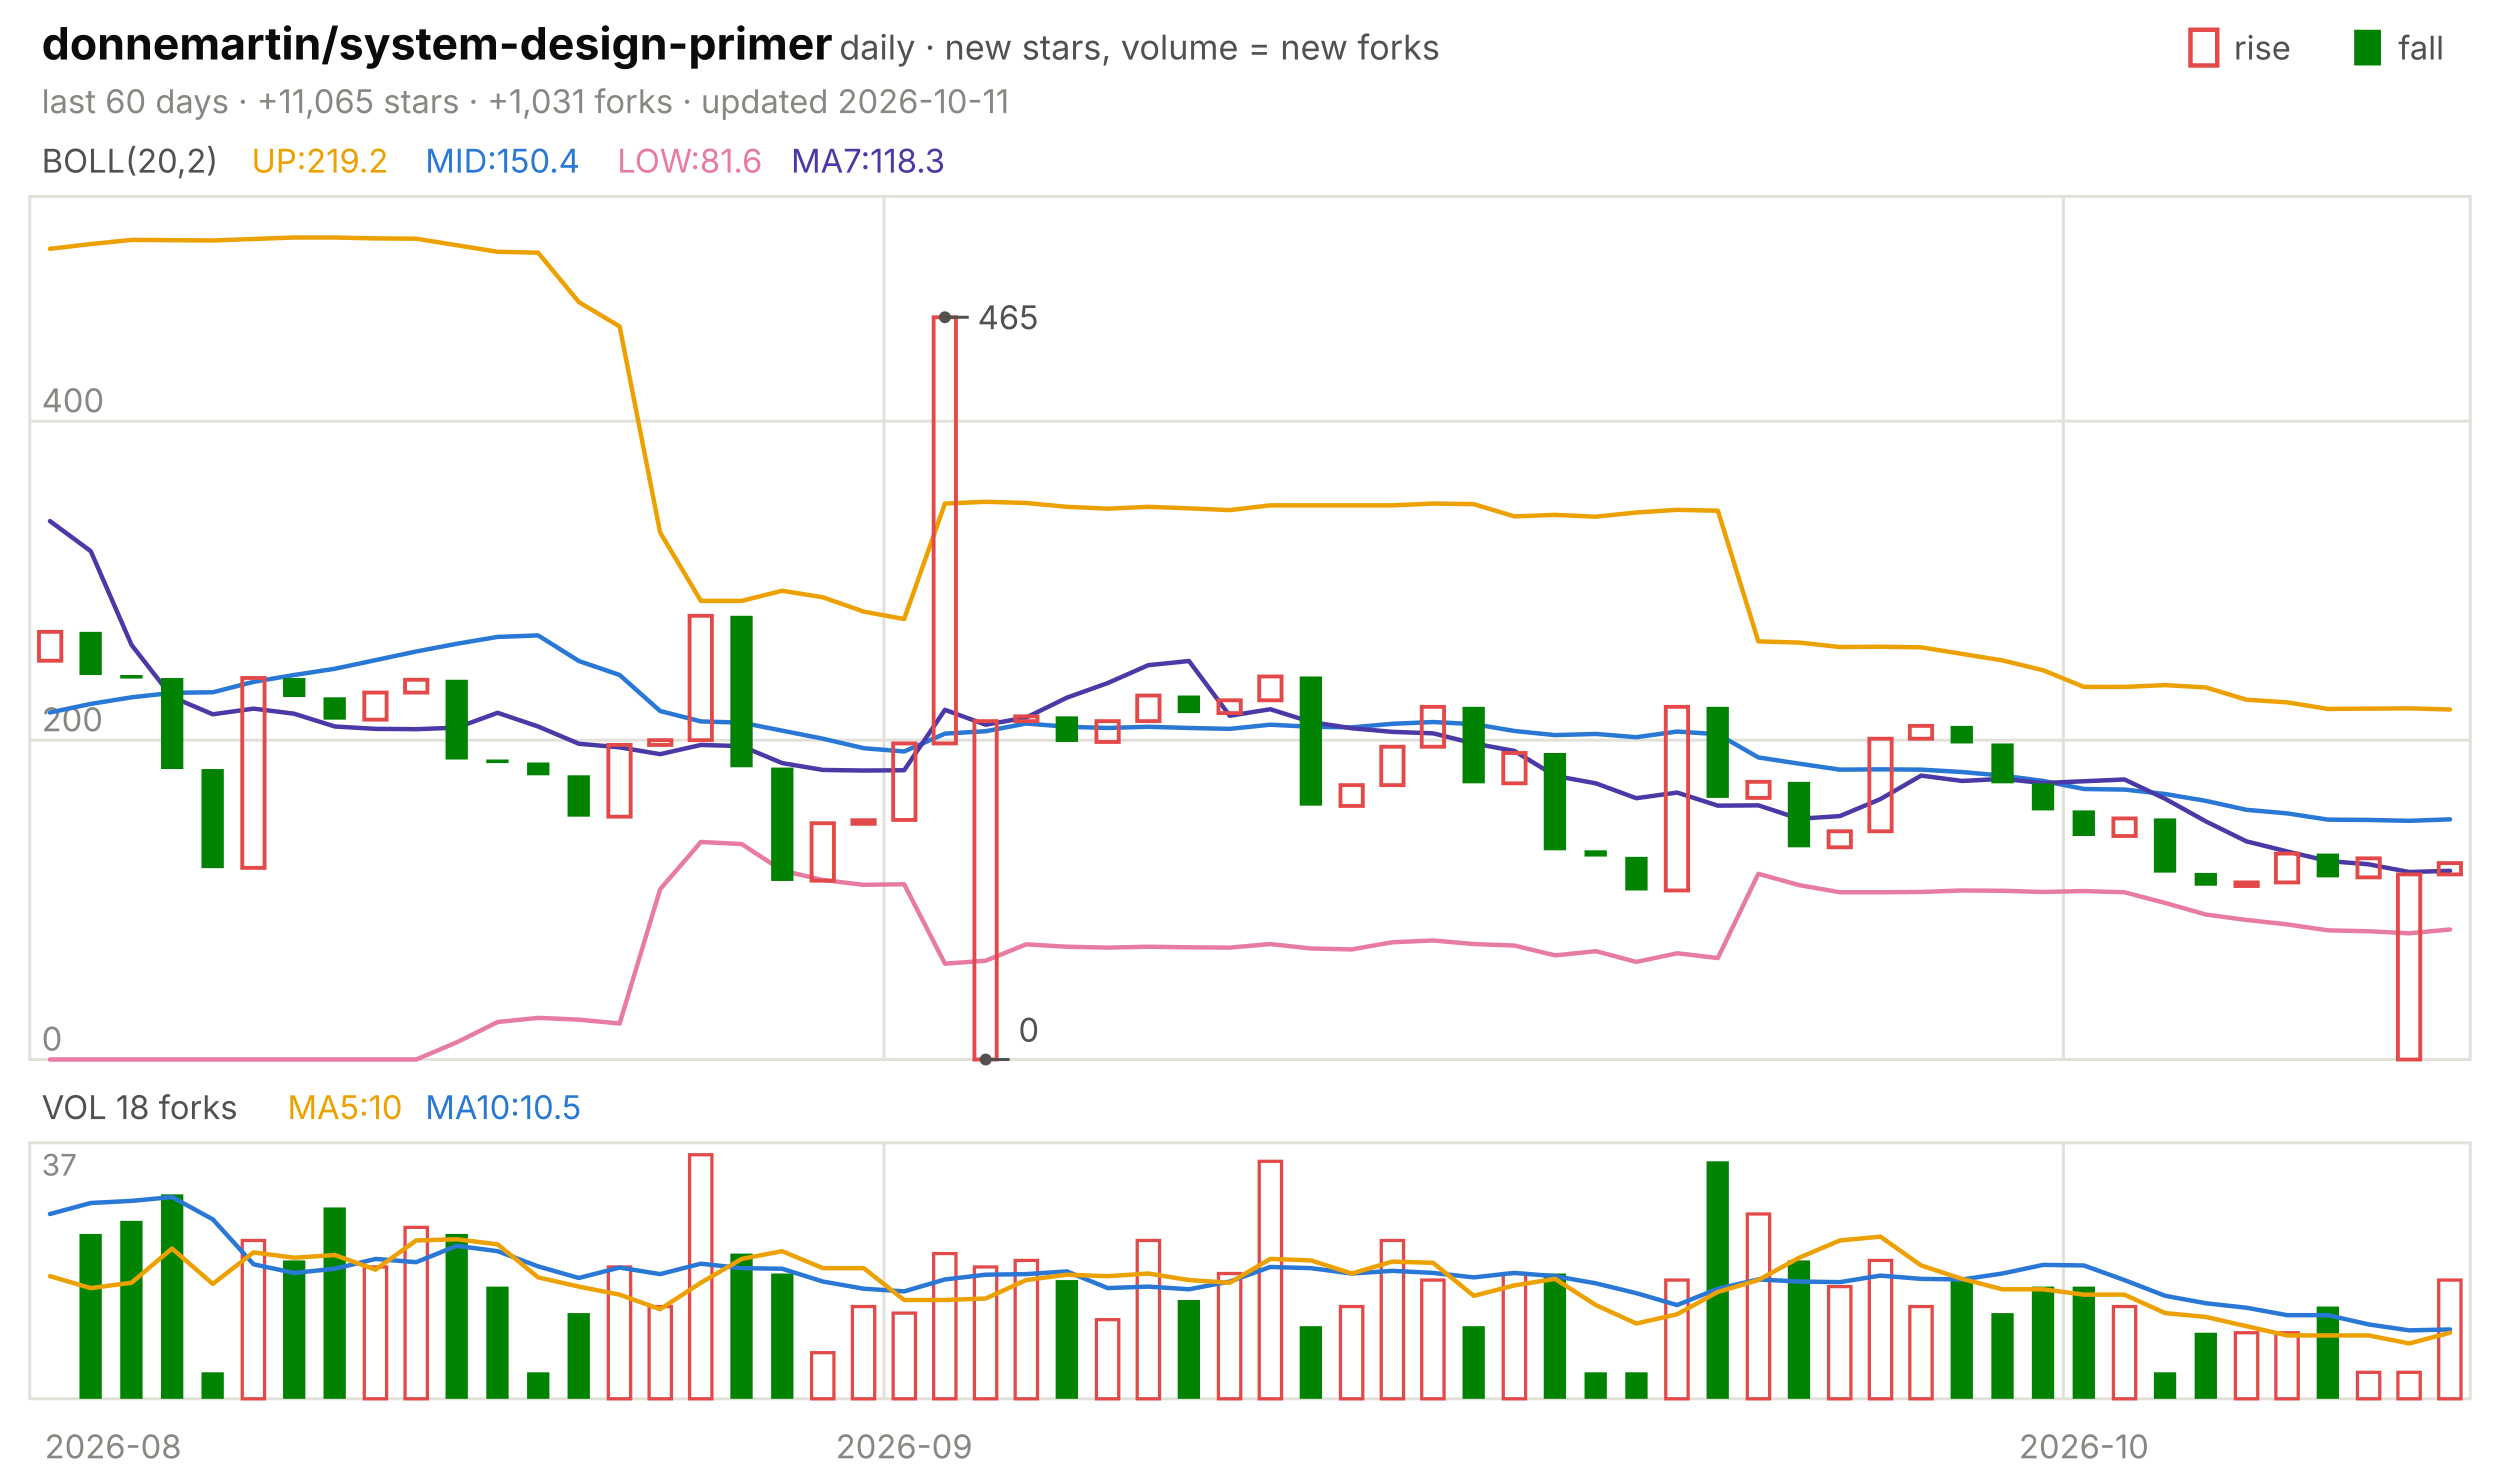
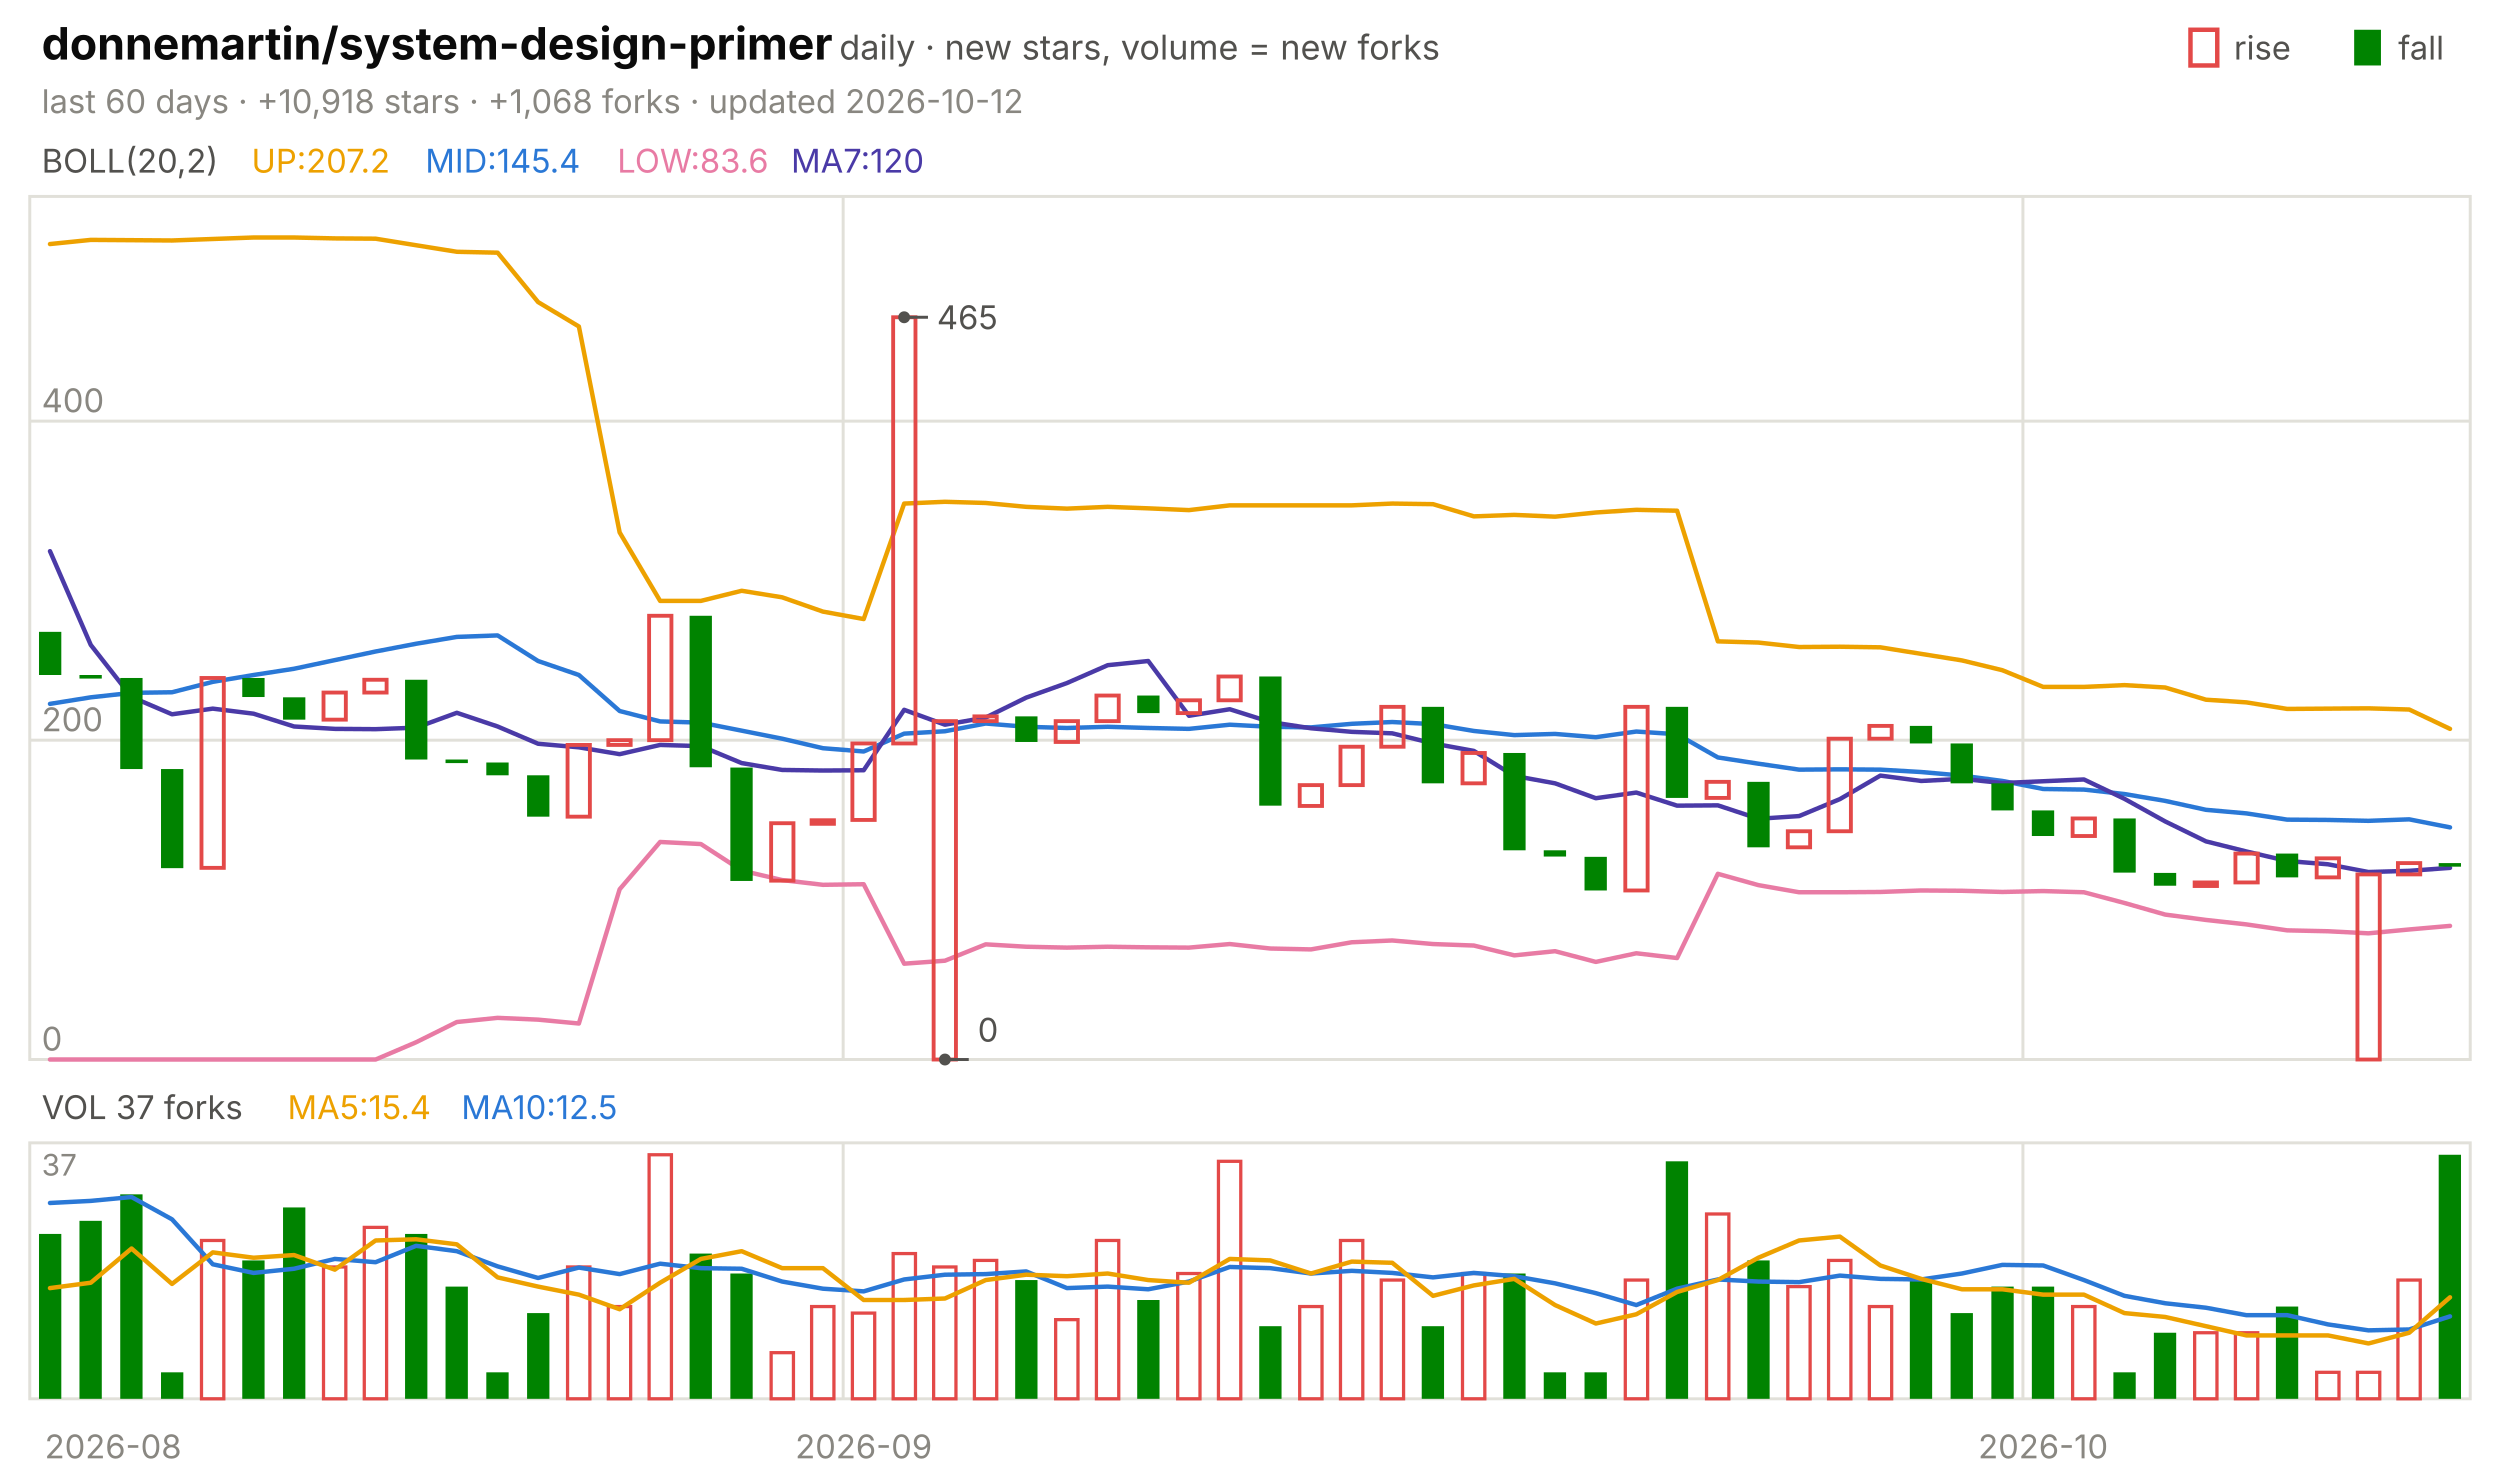
<svg xmlns="http://www.w3.org/2000/svg" viewBox="0 0 840 496" width="840" height="496" font-family="-apple-system,'Segoe UI',system-ui,sans-serif" role="img" aria-label="donnemartin/system-design-primer candlestick chart">
  <text x="14.0" y="20.0" font-size="15" fill="#0b0b0b" font-weight="650">donnemartin/system-design-primer</text>
  <text x="282.0" y="20.0" font-size="11.5" fill="#52514e">daily · new stars, volume = new forks</text>
  <text x="805.8" y="20.0" font-size="11.0" fill="#52514e">fall</text>
  <rect x="791" y="10" width="9" height="12" fill="#008300" />
  <text x="750.6" y="20.0" font-size="11.0" fill="#52514e">rise</text>
  <rect x="736" y="10" width="9" height="12" fill="none" stroke="#e34948" stroke-width="1.5" />
-   <text x="14.0" y="38.0" font-size="11.0" fill="#898781">last 60 days · +11,065 stars · +1,031 forks · updated 2026-10-11</text>
+   <text x="14.0" y="38.0" font-size="11.0" fill="#898781">last 60 days · +10,918 stars · +1,068 forks · updated 2026-10-12</text>
  <rect x="10" y="66" width="820" height="290" fill="none" stroke="#e1e0d9" />
  <rect x="10" y="384" width="820" height="86" fill="none" stroke="#e1e0d9" />
  <text x="38.0" y="490.0" font-size="11.0" fill="#898781" text-anchor="middle">2026-08</text>
-   <line x1="297.0" y1="66.0" x2="297.0" y2="356.0" stroke="#e1e0d9" stroke-width="1.0" />
-   <line x1="297.0" y1="384.0" x2="297.0" y2="470.0" stroke="#e1e0d9" stroke-width="1.0" />
-   <text x="303.8" y="490.0" font-size="11.0" fill="#898781" text-anchor="middle">2026-09</text>
-   <line x1="693.3" y1="66.0" x2="693.3" y2="356.0" stroke="#e1e0d9" stroke-width="1.0" />
-   <line x1="693.3" y1="384.0" x2="693.3" y2="470.0" stroke="#e1e0d9" stroke-width="1.0" />
-   <text x="700.2" y="490.0" font-size="11.0" fill="#898781" text-anchor="middle">2026-10</text>
+   <line x1="283.3" y1="66.0" x2="283.3" y2="356.0" stroke="#e1e0d9" stroke-width="1.0" />
+   <line x1="283.3" y1="384.0" x2="283.3" y2="470.0" stroke="#e1e0d9" stroke-width="1.0" />
+   <text x="290.2" y="490.0" font-size="11.0" fill="#898781" text-anchor="middle">2026-09</text>
+   <line x1="679.7" y1="66.0" x2="679.7" y2="356.0" stroke="#e1e0d9" stroke-width="1.0" />
+   <line x1="679.7" y1="384.0" x2="679.7" y2="470.0" stroke="#e1e0d9" stroke-width="1.0" />
+   <text x="686.5" y="490.0" font-size="11.0" fill="#898781" text-anchor="middle">2026-10</text>
  <text x="14.0" y="58.0" font-size="11.0" fill="#52514e">BOLL(20,2)</text>
-   <text x="84.5" y="58.0" font-size="11.0" fill="#eda100">UP:219.2</text>
-   <text x="142.9" y="58.0" font-size="11.0" fill="#2a78d6">MID:150.4</text>
-   <text x="207.4" y="58.0" font-size="11.0" fill="#e87ba4">LOW:81.6</text>
-   <text x="265.8" y="58.0" font-size="11.0" fill="#4a3aa7">MA7:118.3</text>
+   <text x="84.5" y="58.0" font-size="11.0" fill="#eda100">UP:207.2</text>
+   <text x="142.9" y="58.0" font-size="11.0" fill="#2a78d6">MID:145.4</text>
+   <text x="207.4" y="58.0" font-size="11.0" fill="#e87ba4">LOW:83.6</text>
+   <text x="265.8" y="58.0" font-size="11.0" fill="#4a3aa7">MA7:120</text>
  <line x1="10.0" y1="356.0" x2="830.0" y2="356.0" stroke="#e1e0d9" stroke-width="1.0" />
  <text x="14.0" y="353.0" font-size="11.0" fill="#898781">0</text>
  <line x1="10.0" y1="248.7" x2="830.0" y2="248.7" stroke="#e1e0d9" stroke-width="1.0" />
  <text x="14.0" y="245.7" font-size="11.0" fill="#898781">200</text>
  <line x1="10.0" y1="141.5" x2="830.0" y2="141.5" stroke="#e1e0d9" stroke-width="1.0" />
  <text x="14.0" y="138.5" font-size="11.0" fill="#898781">400</text>
-   <polyline points="16.8,83.6 30.5,82.0 44.2,80.6 57.8,80.7 71.5,80.8 85.2,80.3 98.8,79.8 112.5,79.8 126.2,80.1 139.8,80.2 153.5,82.4 167.2,84.6 180.8,84.9 194.5,101.5 208.2,109.7 221.8,178.9 235.5,201.9 249.2,201.9 262.8,198.5 276.5,200.7 290.2,205.5 303.8,208.0 317.5,169.2 331.2,168.6 344.8,169.0 358.5,170.3 372.2,170.9 385.8,170.3 399.5,170.8 413.2,171.4 426.8,169.8 440.5,169.8 454.2,169.8 467.8,169.8 481.5,169.2 495.2,169.4 508.8,173.5 522.5,173.0 536.2,173.6 549.8,172.2 563.5,171.3 577.2,171.6 590.8,215.5 604.5,215.9 618.2,217.4 631.8,217.3 645.5,217.5 659.2,219.7 672.8,221.9 686.5,225.2 700.2,230.8 713.8,230.8 727.5,230.2 741.2,231.0 754.8,235.1 768.5,236.0 782.2,238.2 795.8,238.1 809.5,238.0 823.2,238.4" fill="none" stroke="#eda100" stroke-width="1.5" stroke-linejoin="round" stroke-linecap="round" />
-   <polyline points="16.8,239.4 30.5,236.5 44.2,234.3 57.8,232.8 71.5,232.6 85.2,229.1 98.8,226.8 112.5,224.7 126.2,221.8 139.8,218.9 153.5,216.3 167.2,214.0 180.8,213.5 194.5,222.1 208.2,226.8 221.8,238.9 235.5,242.4 249.2,242.8 262.8,245.5 276.5,248.2 290.2,251.4 303.8,252.5 317.5,246.5 331.2,245.7 344.8,243.1 358.5,244.2 372.2,244.6 385.8,244.2 399.5,244.6 413.2,244.9 426.8,243.5 440.5,244.2 454.2,244.4 467.8,243.2 481.5,242.6 495.2,243.3 508.8,245.6 522.5,247.0 536.2,246.6 549.8,247.7 563.5,245.8 577.2,246.7 590.8,254.5 604.5,256.6 618.2,258.6 631.8,258.5 645.5,258.6 659.2,259.4 672.8,260.6 686.5,262.4 700.2,265.1 713.8,265.3 727.5,266.8 741.2,269.1 754.8,272.1 768.5,273.3 782.2,275.4 795.8,275.5 809.5,275.8 823.2,275.3" fill="none" stroke="#2a78d6" stroke-width="1.5" stroke-linejoin="round" stroke-linecap="round" />
-   <polyline points="16.8,356.0 30.5,356.0 44.2,356.0 57.8,356.0 71.5,356.0 85.2,356.0 98.8,356.0 112.5,356.0 126.2,356.0 139.8,356.0 153.5,350.2 167.2,343.4 180.8,342.0 194.5,342.6 208.2,343.9 221.8,298.8 235.5,282.9 249.2,283.6 262.8,292.5 276.5,295.7 290.2,297.3 303.8,297.1 317.5,323.8 331.2,322.8 344.8,317.3 358.5,318.1 372.2,318.4 385.8,318.1 399.5,318.3 413.2,318.4 426.8,317.2 440.5,318.7 454.2,319.0 467.8,316.6 481.5,316.0 495.2,317.2 508.8,317.7 522.5,321.0 536.2,319.6 549.8,323.2 563.5,320.3 577.2,321.9 590.8,293.6 604.5,297.4 618.2,299.8 631.8,299.8 645.5,299.7 659.2,299.2 672.8,299.3 686.5,299.7 700.2,299.4 713.8,299.8 727.5,303.4 741.2,307.3 754.8,309.1 768.5,310.6 782.2,312.6 795.8,312.9 809.5,313.6 823.2,312.3" fill="none" stroke="#e87ba4" stroke-width="1.5" stroke-linejoin="round" stroke-linecap="round" />
-   <polyline points="16.8,175.1 30.5,185.2 44.2,216.7 57.8,234.2 71.5,240.0 85.2,238.1 98.8,239.8 112.5,244.1 126.2,244.9 139.8,245.0 153.5,244.5 167.2,239.5 180.8,244.1 194.5,249.9 208.2,251.1 221.8,253.4 235.5,250.3 249.2,250.7 262.8,256.4 276.5,258.7 290.2,258.9 303.8,258.8 317.5,238.5 331.2,243.5 344.8,241.1 358.5,234.4 372.2,229.5 385.8,223.5 399.5,222.1 413.2,240.5 426.8,238.3 440.5,242.6 454.2,244.7 467.8,245.9 481.5,246.4 495.2,249.8 508.8,252.3 522.5,260.7 536.2,263.2 549.8,268.2 563.5,266.3 577.2,270.7 590.8,270.6 604.5,275.1 618.2,274.2 631.8,268.5 645.5,260.6 659.2,262.4 672.8,261.7 686.5,263.1 700.2,262.5 713.8,261.9 727.5,268.4 741.2,276.0 754.8,282.7 768.5,286.1 782.2,289.3 795.8,290.4 809.5,293.0 823.2,292.6" fill="none" stroke="#4a3aa7" stroke-width="1.5" stroke-linejoin="round" stroke-linecap="round" />
-   <rect x="13.1" y="212.3" width="7.5" height="9.7" fill="none" stroke="#e34948" stroke-width="1.3" />
-   <rect x="26.7" y="212.3" width="7.5" height="14.5" fill="#008300" />
-   <rect x="40.4" y="226.8" width="7.5" height="1.2" fill="#008300" />
-   <rect x="54.1" y="227.8" width="7.5" height="30.6" fill="#008300" />
-   <rect x="67.7" y="258.4" width="7.5" height="33.3" fill="#008300" />
-   <rect x="81.4" y="227.8" width="7.5" height="63.8" fill="none" stroke="#e34948" stroke-width="1.3" />
-   <rect x="95.1" y="227.8" width="7.5" height="6.4" fill="#008300" />
-   <rect x="108.7" y="234.3" width="7.5" height="7.5" fill="#008300" />
-   <rect x="122.4" y="232.7" width="7.5" height="9.1" fill="none" stroke="#e34948" stroke-width="1.3" />
-   <rect x="136.1" y="228.4" width="7.5" height="4.3" fill="none" stroke="#e34948" stroke-width="1.3" />
-   <rect x="149.7" y="228.4" width="7.5" height="26.8" fill="#008300" />
-   <rect x="163.4" y="255.2" width="7.5" height="1.2" fill="#008300" />
-   <rect x="177.1" y="256.2" width="7.5" height="4.3" fill="#008300" />
-   <rect x="190.7" y="260.5" width="7.5" height="13.9" fill="#008300" />
-   <rect x="204.4" y="250.3" width="7.5" height="24.1" fill="none" stroke="#e34948" stroke-width="1.3" />
-   <rect x="218.1" y="248.7" width="7.5" height="1.6" fill="none" stroke="#e34948" stroke-width="1.3" />
-   <rect x="231.7" y="206.9" width="7.5" height="41.8" fill="none" stroke="#e34948" stroke-width="1.3" />
-   <rect x="245.4" y="206.9" width="7.5" height="50.9" fill="#008300" />
-   <rect x="259.1" y="257.9" width="7.5" height="38.1" fill="#008300" />
-   <rect x="272.7" y="276.6" width="7.5" height="19.3" fill="none" stroke="#e34948" stroke-width="1.3" />
-   <rect x="286.4" y="275.6" width="7.5" height="1.2" fill="none" stroke="#e34948" stroke-width="1.3" />
-   <rect x="300.1" y="249.8" width="7.5" height="25.7" fill="none" stroke="#e34948" stroke-width="1.3" />
-   <rect x="313.7" y="106.6" width="7.5" height="143.2" fill="none" stroke="#e34948" stroke-width="1.3" />
-   <rect x="327.4" y="242.3" width="7.5" height="113.7" fill="none" stroke="#e34948" stroke-width="1.3" />
-   <rect x="341.1" y="240.7" width="7.5" height="1.6" fill="none" stroke="#e34948" stroke-width="1.3" />
-   <rect x="354.7" y="240.7" width="7.5" height="8.6" fill="#008300" />
-   <rect x="368.4" y="242.3" width="7.5" height="7.0" fill="none" stroke="#e34948" stroke-width="1.3" />
-   <rect x="382.1" y="233.7" width="7.5" height="8.6" fill="none" stroke="#e34948" stroke-width="1.3" />
-   <rect x="395.7" y="233.7" width="7.5" height="5.9" fill="#008300" />
-   <rect x="409.4" y="235.3" width="7.5" height="4.3" fill="none" stroke="#e34948" stroke-width="1.3" />
-   <rect x="423.1" y="227.3" width="7.5" height="8.0" fill="none" stroke="#e34948" stroke-width="1.3" />
-   <rect x="436.7" y="227.3" width="7.5" height="43.4" fill="#008300" />
-   <rect x="450.4" y="263.8" width="7.5" height="7.0" fill="none" stroke="#e34948" stroke-width="1.3" />
-   <rect x="464.1" y="250.9" width="7.5" height="12.9" fill="none" stroke="#e34948" stroke-width="1.3" />
-   <rect x="477.7" y="237.5" width="7.5" height="13.4" fill="none" stroke="#e34948" stroke-width="1.3" />
-   <rect x="491.4" y="237.5" width="7.5" height="25.7" fill="#008300" />
-   <rect x="505.1" y="253.0" width="7.5" height="10.2" fill="none" stroke="#e34948" stroke-width="1.3" />
-   <rect x="518.7" y="253.0" width="7.5" height="32.7" fill="#008300" />
-   <rect x="532.4" y="285.7" width="7.5" height="2.1" fill="#008300" />
-   <rect x="546.1" y="287.9" width="7.5" height="11.3" fill="#008300" />
-   <rect x="559.7" y="237.5" width="7.5" height="61.7" fill="none" stroke="#e34948" stroke-width="1.3" />
-   <rect x="573.4" y="237.5" width="7.5" height="30.6" fill="#008300" />
-   <rect x="587.1" y="262.7" width="7.5" height="5.4" fill="none" stroke="#e34948" stroke-width="1.3" />
-   <rect x="600.7" y="262.7" width="7.5" height="22.0" fill="#008300" />
-   <rect x="614.4" y="279.3" width="7.5" height="5.4" fill="none" stroke="#e34948" stroke-width="1.3" />
-   <rect x="628.1" y="248.2" width="7.5" height="31.1" fill="none" stroke="#e34948" stroke-width="1.3" />
-   <rect x="641.7" y="243.9" width="7.5" height="4.3" fill="none" stroke="#e34948" stroke-width="1.3" />
-   <rect x="655.4" y="243.9" width="7.5" height="5.9" fill="#008300" />
-   <rect x="669.1" y="249.8" width="7.5" height="13.4" fill="#008300" />
-   <rect x="682.7" y="263.2" width="7.5" height="9.1" fill="#008300" />
-   <rect x="696.4" y="272.3" width="7.5" height="8.6" fill="#008300" />
-   <rect x="710.1" y="275.0" width="7.5" height="5.9" fill="none" stroke="#e34948" stroke-width="1.3" />
-   <rect x="723.7" y="275.0" width="7.5" height="18.2" fill="#008300" />
-   <rect x="737.4" y="293.3" width="7.5" height="4.3" fill="#008300" />
-   <rect x="751.1" y="296.5" width="7.5" height="1.2" fill="none" stroke="#e34948" stroke-width="1.3" />
-   <rect x="764.7" y="286.8" width="7.5" height="9.7" fill="none" stroke="#e34948" stroke-width="1.3" />
-   <rect x="778.4" y="286.8" width="7.5" height="8.0" fill="#008300" />
-   <rect x="792.1" y="288.4" width="7.5" height="6.4" fill="none" stroke="#e34948" stroke-width="1.3" />
-   <rect x="805.7" y="293.8" width="7.5" height="62.2" fill="none" stroke="#e34948" stroke-width="1.3" />
-   <rect x="819.4" y="290.0" width="7.5" height="3.8" fill="none" stroke="#e34948" stroke-width="1.3" />
-   <circle cx="317.5" cy="106.6" r="2" fill="#52514e" />
-   <line x1="317.5" y1="106.6" x2="325.5" y2="106.6" stroke="#52514e" stroke-width="1.0" />
-   <text x="328.5" y="110.6" font-size="11.0" fill="#52514e">465</text>
-   <circle cx="331.2" cy="356.0" r="2" fill="#52514e" />
-   <line x1="331.2" y1="356.0" x2="339.2" y2="356.0" stroke="#52514e" stroke-width="1.0" />
-   <text x="342.2" y="350.0" font-size="11.0" fill="#52514e">0</text>
-   <text x="14.0" y="376.0" font-size="11.0" fill="#52514e">VOL 18 forks</text>
-   <text x="96.6" y="376.0" font-size="11.0" fill="#eda100">MA5:10</text>
-   <text x="142.9" y="376.0" font-size="11.0" fill="#2a78d6">MA10:10.5</text>
+   <polyline points="16.8,82.0 30.5,80.6 44.2,80.7 57.8,80.8 71.5,80.3 85.2,79.8 98.8,79.8 112.5,80.1 126.2,80.2 139.8,82.4 153.5,84.6 167.2,84.9 180.8,101.5 194.5,109.7 208.2,178.9 221.8,201.9 235.5,201.9 249.2,198.5 262.8,200.7 276.5,205.5 290.2,208.0 303.8,169.2 317.5,168.6 331.2,169.0 344.8,170.3 358.5,170.9 372.2,170.3 385.8,170.8 399.5,171.4 413.2,169.8 426.8,169.8 440.5,169.8 454.2,169.8 467.8,169.2 481.5,169.4 495.2,173.5 508.8,173.0 522.5,173.6 536.2,172.2 549.8,171.3 563.5,171.6 577.2,215.5 590.8,215.9 604.5,217.4 618.2,217.3 631.8,217.5 645.5,219.7 659.2,221.9 672.8,225.2 686.5,230.8 700.2,230.8 713.8,230.2 727.5,231.0 741.2,235.1 754.8,236.0 768.5,238.2 782.2,238.1 795.8,238.0 809.5,238.4 823.2,244.9" fill="none" stroke="#eda100" stroke-width="1.5" stroke-linejoin="round" stroke-linecap="round" />
+   <polyline points="16.8,236.5 30.5,234.3 44.2,232.8 57.8,232.6 71.5,229.1 85.2,226.8 98.8,224.7 112.5,221.8 126.2,218.9 139.8,216.3 153.5,214.0 167.2,213.5 180.8,222.1 194.5,226.8 208.2,238.9 221.8,242.4 235.5,242.8 249.2,245.5 262.8,248.2 276.5,251.4 290.2,252.5 303.8,246.5 317.5,245.7 331.2,243.1 344.8,244.2 358.5,244.6 372.2,244.2 385.8,244.6 399.5,244.9 413.2,243.5 426.8,244.2 440.5,244.4 454.2,243.2 467.8,242.6 481.5,243.3 495.2,245.6 508.8,247.0 522.5,246.6 536.2,247.7 549.8,245.8 563.5,246.7 577.2,254.5 590.8,256.6 604.5,258.6 618.2,258.5 631.8,258.6 645.5,259.4 659.2,260.6 672.8,262.4 686.5,265.1 700.2,265.3 713.8,266.8 727.5,269.1 741.2,272.1 754.8,273.3 768.5,275.4 782.2,275.5 795.8,275.8 809.5,275.3 823.2,278.0" fill="none" stroke="#2a78d6" stroke-width="1.5" stroke-linejoin="round" stroke-linecap="round" />
+   <polyline points="16.8,356.0 30.5,356.0 44.2,356.0 57.8,356.0 71.5,356.0 85.2,356.0 98.8,356.0 112.5,356.0 126.2,356.0 139.8,350.2 153.5,343.4 167.2,342.0 180.8,342.6 194.5,343.9 208.2,298.8 221.8,282.9 235.5,283.6 249.2,292.5 262.8,295.7 276.5,297.3 290.2,297.1 303.8,323.8 317.5,322.8 331.2,317.3 344.8,318.1 358.5,318.4 372.2,318.1 385.8,318.3 399.5,318.4 413.2,317.2 426.8,318.7 440.5,319.0 454.2,316.6 467.8,316.0 481.5,317.2 495.2,317.7 508.8,321.0 522.5,319.6 536.2,323.2 549.8,320.3 563.5,321.9 577.2,293.6 590.8,297.4 604.5,299.8 618.2,299.8 631.8,299.7 645.5,299.2 659.2,299.3 672.8,299.7 686.5,299.4 700.2,299.8 713.8,303.4 727.5,307.3 741.2,309.1 754.8,310.6 768.5,312.6 782.2,312.9 795.8,313.6 809.5,312.3 823.2,311.1" fill="none" stroke="#e87ba4" stroke-width="1.5" stroke-linejoin="round" stroke-linecap="round" />
+   <polyline points="16.8,185.2 30.5,216.7 44.2,234.2 57.8,240.0 71.5,238.1 85.2,239.8 98.8,244.1 112.5,244.9 126.2,245.0 139.8,244.5 153.5,239.5 167.2,244.1 180.8,249.9 194.5,251.1 208.2,253.4 221.8,250.3 235.5,250.7 249.2,256.4 262.8,258.7 276.5,258.9 290.2,258.8 303.8,238.5 317.5,243.5 331.2,241.1 344.8,234.4 358.5,229.5 372.2,223.5 385.8,222.1 399.5,240.5 413.2,238.3 426.8,242.6 440.5,244.7 454.2,245.9 467.8,246.4 481.5,249.8 495.2,252.3 508.8,260.7 522.5,263.2 536.2,268.2 549.8,266.3 563.5,270.7 577.2,270.6 590.8,275.1 604.5,274.2 618.2,268.5 631.8,260.6 645.5,262.4 659.2,261.7 672.8,263.1 686.5,262.5 700.2,261.9 713.8,268.4 727.5,276.0 741.2,282.7 754.8,286.1 768.5,289.3 782.2,290.4 795.8,293.0 809.5,292.6 823.2,291.6" fill="none" stroke="#4a3aa7" stroke-width="1.5" stroke-linejoin="round" stroke-linecap="round" />
+   <rect x="13.1" y="212.3" width="7.5" height="14.5" fill="#008300" />
+   <rect x="26.7" y="226.8" width="7.5" height="1.2" fill="#008300" />
+   <rect x="40.4" y="227.8" width="7.5" height="30.6" fill="#008300" />
+   <rect x="54.1" y="258.4" width="7.5" height="33.3" fill="#008300" />
+   <rect x="67.7" y="227.8" width="7.5" height="63.8" fill="none" stroke="#e34948" stroke-width="1.3" />
+   <rect x="81.4" y="227.8" width="7.5" height="6.4" fill="#008300" />
+   <rect x="95.1" y="234.3" width="7.5" height="7.5" fill="#008300" />
+   <rect x="108.7" y="232.7" width="7.5" height="9.1" fill="none" stroke="#e34948" stroke-width="1.3" />
+   <rect x="122.4" y="228.4" width="7.5" height="4.3" fill="none" stroke="#e34948" stroke-width="1.3" />
+   <rect x="136.1" y="228.4" width="7.5" height="26.8" fill="#008300" />
+   <rect x="149.7" y="255.2" width="7.5" height="1.2" fill="#008300" />
+   <rect x="163.4" y="256.2" width="7.5" height="4.3" fill="#008300" />
+   <rect x="177.1" y="260.5" width="7.5" height="13.9" fill="#008300" />
+   <rect x="190.7" y="250.3" width="7.5" height="24.1" fill="none" stroke="#e34948" stroke-width="1.3" />
+   <rect x="204.4" y="248.7" width="7.5" height="1.6" fill="none" stroke="#e34948" stroke-width="1.3" />
+   <rect x="218.1" y="206.9" width="7.5" height="41.8" fill="none" stroke="#e34948" stroke-width="1.3" />
+   <rect x="231.7" y="206.9" width="7.5" height="50.9" fill="#008300" />
+   <rect x="245.4" y="257.9" width="7.5" height="38.1" fill="#008300" />
+   <rect x="259.1" y="276.6" width="7.5" height="19.3" fill="none" stroke="#e34948" stroke-width="1.3" />
+   <rect x="272.7" y="275.6" width="7.5" height="1.2" fill="none" stroke="#e34948" stroke-width="1.3" />
+   <rect x="286.4" y="249.8" width="7.5" height="25.7" fill="none" stroke="#e34948" stroke-width="1.3" />
+   <rect x="300.1" y="106.6" width="7.5" height="143.2" fill="none" stroke="#e34948" stroke-width="1.3" />
+   <rect x="313.7" y="242.3" width="7.5" height="113.7" fill="none" stroke="#e34948" stroke-width="1.3" />
+   <rect x="327.4" y="240.7" width="7.5" height="1.6" fill="none" stroke="#e34948" stroke-width="1.3" />
+   <rect x="341.1" y="240.7" width="7.5" height="8.6" fill="#008300" />
+   <rect x="354.7" y="242.3" width="7.5" height="7.0" fill="none" stroke="#e34948" stroke-width="1.3" />
+   <rect x="368.4" y="233.7" width="7.5" height="8.6" fill="none" stroke="#e34948" stroke-width="1.3" />
+   <rect x="382.1" y="233.7" width="7.5" height="5.9" fill="#008300" />
+   <rect x="395.7" y="235.3" width="7.5" height="4.3" fill="none" stroke="#e34948" stroke-width="1.3" />
+   <rect x="409.4" y="227.3" width="7.5" height="8.0" fill="none" stroke="#e34948" stroke-width="1.3" />
+   <rect x="423.1" y="227.3" width="7.5" height="43.4" fill="#008300" />
+   <rect x="436.7" y="263.8" width="7.5" height="7.0" fill="none" stroke="#e34948" stroke-width="1.3" />
+   <rect x="450.4" y="250.9" width="7.5" height="12.9" fill="none" stroke="#e34948" stroke-width="1.3" />
+   <rect x="464.1" y="237.5" width="7.5" height="13.4" fill="none" stroke="#e34948" stroke-width="1.3" />
+   <rect x="477.7" y="237.5" width="7.5" height="25.7" fill="#008300" />
+   <rect x="491.4" y="253.0" width="7.5" height="10.2" fill="none" stroke="#e34948" stroke-width="1.3" />
+   <rect x="505.1" y="253.0" width="7.5" height="32.7" fill="#008300" />
+   <rect x="518.7" y="285.7" width="7.5" height="2.1" fill="#008300" />
+   <rect x="532.4" y="287.9" width="7.5" height="11.3" fill="#008300" />
+   <rect x="546.1" y="237.5" width="7.5" height="61.7" fill="none" stroke="#e34948" stroke-width="1.3" />
+   <rect x="559.7" y="237.5" width="7.5" height="30.6" fill="#008300" />
+   <rect x="573.4" y="262.7" width="7.5" height="5.4" fill="none" stroke="#e34948" stroke-width="1.3" />
+   <rect x="587.1" y="262.7" width="7.5" height="22.0" fill="#008300" />
+   <rect x="600.7" y="279.3" width="7.5" height="5.4" fill="none" stroke="#e34948" stroke-width="1.3" />
+   <rect x="614.4" y="248.2" width="7.5" height="31.1" fill="none" stroke="#e34948" stroke-width="1.3" />
+   <rect x="628.1" y="243.9" width="7.5" height="4.3" fill="none" stroke="#e34948" stroke-width="1.3" />
+   <rect x="641.7" y="243.9" width="7.5" height="5.9" fill="#008300" />
+   <rect x="655.4" y="249.8" width="7.5" height="13.4" fill="#008300" />
+   <rect x="669.1" y="263.2" width="7.5" height="9.1" fill="#008300" />
+   <rect x="682.7" y="272.3" width="7.5" height="8.6" fill="#008300" />
+   <rect x="696.4" y="275.0" width="7.5" height="5.9" fill="none" stroke="#e34948" stroke-width="1.3" />
+   <rect x="710.1" y="275.0" width="7.5" height="18.2" fill="#008300" />
+   <rect x="723.7" y="293.3" width="7.5" height="4.3" fill="#008300" />
+   <rect x="737.4" y="296.5" width="7.5" height="1.2" fill="none" stroke="#e34948" stroke-width="1.3" />
+   <rect x="751.1" y="286.8" width="7.5" height="9.7" fill="none" stroke="#e34948" stroke-width="1.3" />
+   <rect x="764.7" y="286.8" width="7.5" height="8.0" fill="#008300" />
+   <rect x="778.4" y="288.4" width="7.5" height="6.4" fill="none" stroke="#e34948" stroke-width="1.3" />
+   <rect x="792.1" y="293.8" width="7.5" height="62.2" fill="none" stroke="#e34948" stroke-width="1.3" />
+   <rect x="805.7" y="290.0" width="7.5" height="3.8" fill="none" stroke="#e34948" stroke-width="1.3" />
+   <rect x="819.4" y="290.0" width="7.5" height="1.2" fill="#008300" />
+   <circle cx="303.8" cy="106.6" r="2" fill="#52514e" />
+   <line x1="303.8" y1="106.6" x2="311.8" y2="106.6" stroke="#52514e" stroke-width="1.0" />
+   <text x="314.8" y="110.6" font-size="11.0" fill="#52514e">465</text>
+   <circle cx="317.5" cy="356.0" r="2" fill="#52514e" />
+   <line x1="317.5" y1="356.0" x2="325.5" y2="356.0" stroke="#52514e" stroke-width="1.0" />
+   <text x="328.5" y="350.0" font-size="11.0" fill="#52514e">0</text>
+   <text x="14.0" y="376.0" font-size="11.0" fill="#52514e">VOL 37 forks</text>
+   <text x="96.6" y="376.0" font-size="11.0" fill="#eda100">MA5:15.4</text>
+   <text x="155.0" y="376.0" font-size="11.0" fill="#2a78d6">MA10:12.5</text>
  <text x="14.0" y="395.0" font-size="10" fill="#898781">37</text>
-   <rect x="26.7" y="414.6" width="7.5" height="55.4" fill="#008300" />
-   <rect x="40.4" y="410.2" width="7.5" height="59.8" fill="#008300" />
-   <rect x="54.1" y="401.3" width="7.5" height="68.7" fill="#008300" />
-   <rect x="67.7" y="461.1" width="7.5" height="8.9" fill="#008300" />
-   <rect x="81.4" y="416.8" width="7.5" height="53.2" fill="none" stroke="#e34948" stroke-width="1.1" />
-   <rect x="95.1" y="423.5" width="7.5" height="46.5" fill="#008300" />
-   <rect x="108.7" y="405.7" width="7.5" height="64.3" fill="#008300" />
-   <rect x="122.4" y="425.7" width="7.5" height="44.3" fill="none" stroke="#e34948" stroke-width="1.1" />
-   <rect x="136.1" y="412.4" width="7.5" height="57.6" fill="none" stroke="#e34948" stroke-width="1.1" />
-   <rect x="149.7" y="414.6" width="7.5" height="55.4" fill="#008300" />
-   <rect x="163.4" y="432.3" width="7.5" height="37.7" fill="#008300" />
-   <rect x="177.1" y="461.1" width="7.5" height="8.9" fill="#008300" />
-   <rect x="190.7" y="441.2" width="7.5" height="28.8" fill="#008300" />
-   <rect x="204.4" y="425.7" width="7.5" height="44.3" fill="none" stroke="#e34948" stroke-width="1.1" />
-   <rect x="218.1" y="439.0" width="7.5" height="31.0" fill="none" stroke="#e34948" stroke-width="1.1" />
-   <rect x="231.7" y="388.0" width="7.5" height="82.0" fill="none" stroke="#e34948" stroke-width="1.1" />
-   <rect x="245.4" y="421.2" width="7.5" height="48.8" fill="#008300" />
-   <rect x="259.1" y="427.9" width="7.5" height="42.1" fill="#008300" />
-   <rect x="272.7" y="454.5" width="7.5" height="15.5" fill="none" stroke="#e34948" stroke-width="1.1" />
-   <rect x="286.4" y="439.0" width="7.5" height="31.0" fill="none" stroke="#e34948" stroke-width="1.1" />
-   <rect x="300.1" y="441.2" width="7.5" height="28.8" fill="none" stroke="#e34948" stroke-width="1.1" />
-   <rect x="313.7" y="421.2" width="7.5" height="48.8" fill="none" stroke="#e34948" stroke-width="1.1" />
-   <rect x="327.4" y="425.7" width="7.5" height="44.3" fill="none" stroke="#e34948" stroke-width="1.1" />
-   <rect x="341.1" y="423.5" width="7.5" height="46.5" fill="none" stroke="#e34948" stroke-width="1.1" />
-   <rect x="354.7" y="430.1" width="7.5" height="39.9" fill="#008300" />
-   <rect x="368.4" y="443.4" width="7.5" height="26.6" fill="none" stroke="#e34948" stroke-width="1.1" />
-   <rect x="382.1" y="416.8" width="7.5" height="53.2" fill="none" stroke="#e34948" stroke-width="1.1" />
-   <rect x="395.7" y="436.8" width="7.5" height="33.2" fill="#008300" />
-   <rect x="409.4" y="427.9" width="7.5" height="42.1" fill="none" stroke="#e34948" stroke-width="1.1" />
-   <rect x="423.1" y="390.2" width="7.5" height="79.8" fill="none" stroke="#e34948" stroke-width="1.1" />
-   <rect x="436.7" y="445.6" width="7.5" height="24.4" fill="#008300" />
-   <rect x="450.4" y="439.0" width="7.5" height="31.0" fill="none" stroke="#e34948" stroke-width="1.1" />
-   <rect x="464.1" y="416.8" width="7.5" height="53.2" fill="none" stroke="#e34948" stroke-width="1.1" />
-   <rect x="477.7" y="430.1" width="7.5" height="39.9" fill="none" stroke="#e34948" stroke-width="1.1" />
-   <rect x="491.4" y="445.6" width="7.5" height="24.4" fill="#008300" />
-   <rect x="505.1" y="427.9" width="7.5" height="42.1" fill="none" stroke="#e34948" stroke-width="1.1" />
-   <rect x="518.7" y="427.9" width="7.5" height="42.1" fill="#008300" />
+   <rect x="13.1" y="414.6" width="7.5" height="55.4" fill="#008300" />
+   <rect x="26.7" y="410.2" width="7.5" height="59.8" fill="#008300" />
+   <rect x="40.4" y="401.3" width="7.5" height="68.7" fill="#008300" />
+   <rect x="54.1" y="461.1" width="7.5" height="8.9" fill="#008300" />
+   <rect x="67.7" y="416.8" width="7.5" height="53.2" fill="none" stroke="#e34948" stroke-width="1.1" />
+   <rect x="81.4" y="423.5" width="7.5" height="46.5" fill="#008300" />
+   <rect x="95.1" y="405.7" width="7.5" height="64.3" fill="#008300" />
+   <rect x="108.7" y="425.7" width="7.5" height="44.3" fill="none" stroke="#e34948" stroke-width="1.1" />
+   <rect x="122.4" y="412.4" width="7.5" height="57.6" fill="none" stroke="#e34948" stroke-width="1.1" />
+   <rect x="136.1" y="414.6" width="7.5" height="55.4" fill="#008300" />
+   <rect x="149.7" y="432.3" width="7.5" height="37.7" fill="#008300" />
+   <rect x="163.4" y="461.1" width="7.5" height="8.9" fill="#008300" />
+   <rect x="177.1" y="441.2" width="7.5" height="28.8" fill="#008300" />
+   <rect x="190.7" y="425.7" width="7.5" height="44.3" fill="none" stroke="#e34948" stroke-width="1.1" />
+   <rect x="204.4" y="439.0" width="7.5" height="31.0" fill="none" stroke="#e34948" stroke-width="1.1" />
+   <rect x="218.1" y="388.0" width="7.5" height="82.0" fill="none" stroke="#e34948" stroke-width="1.1" />
+   <rect x="231.7" y="421.2" width="7.5" height="48.8" fill="#008300" />
+   <rect x="245.4" y="427.9" width="7.5" height="42.1" fill="#008300" />
+   <rect x="259.1" y="454.5" width="7.5" height="15.5" fill="none" stroke="#e34948" stroke-width="1.1" />
+   <rect x="272.7" y="439.0" width="7.5" height="31.0" fill="none" stroke="#e34948" stroke-width="1.1" />
+   <rect x="286.4" y="441.2" width="7.5" height="28.8" fill="none" stroke="#e34948" stroke-width="1.1" />
+   <rect x="300.1" y="421.2" width="7.5" height="48.8" fill="none" stroke="#e34948" stroke-width="1.1" />
+   <rect x="313.7" y="425.7" width="7.5" height="44.3" fill="none" stroke="#e34948" stroke-width="1.1" />
+   <rect x="327.4" y="423.5" width="7.5" height="46.5" fill="none" stroke="#e34948" stroke-width="1.1" />
+   <rect x="341.1" y="430.1" width="7.5" height="39.9" fill="#008300" />
+   <rect x="354.7" y="443.4" width="7.5" height="26.6" fill="none" stroke="#e34948" stroke-width="1.1" />
+   <rect x="368.4" y="416.8" width="7.5" height="53.2" fill="none" stroke="#e34948" stroke-width="1.1" />
+   <rect x="382.1" y="436.8" width="7.5" height="33.2" fill="#008300" />
+   <rect x="395.7" y="427.9" width="7.5" height="42.1" fill="none" stroke="#e34948" stroke-width="1.1" />
+   <rect x="409.4" y="390.2" width="7.5" height="79.8" fill="none" stroke="#e34948" stroke-width="1.1" />
+   <rect x="423.1" y="445.6" width="7.5" height="24.4" fill="#008300" />
+   <rect x="436.7" y="439.0" width="7.5" height="31.0" fill="none" stroke="#e34948" stroke-width="1.1" />
+   <rect x="450.4" y="416.8" width="7.5" height="53.2" fill="none" stroke="#e34948" stroke-width="1.1" />
+   <rect x="464.1" y="430.1" width="7.5" height="39.9" fill="none" stroke="#e34948" stroke-width="1.1" />
+   <rect x="477.7" y="445.6" width="7.5" height="24.4" fill="#008300" />
+   <rect x="491.4" y="427.9" width="7.5" height="42.1" fill="none" stroke="#e34948" stroke-width="1.1" />
+   <rect x="505.1" y="427.9" width="7.5" height="42.1" fill="#008300" />
+   <rect x="518.7" y="461.1" width="7.5" height="8.9" fill="#008300" />
  <rect x="532.4" y="461.1" width="7.5" height="8.9" fill="#008300" />
-   <rect x="546.1" y="461.1" width="7.5" height="8.9" fill="#008300" />
-   <rect x="559.7" y="430.1" width="7.5" height="39.9" fill="none" stroke="#e34948" stroke-width="1.1" />
-   <rect x="573.4" y="390.2" width="7.5" height="79.8" fill="#008300" />
-   <rect x="587.1" y="407.9" width="7.5" height="62.1" fill="none" stroke="#e34948" stroke-width="1.1" />
-   <rect x="600.7" y="423.5" width="7.5" height="46.5" fill="#008300" />
-   <rect x="614.4" y="432.3" width="7.5" height="37.7" fill="none" stroke="#e34948" stroke-width="1.1" />
-   <rect x="628.1" y="423.5" width="7.5" height="46.5" fill="none" stroke="#e34948" stroke-width="1.1" />
-   <rect x="641.7" y="439.0" width="7.5" height="31.0" fill="none" stroke="#e34948" stroke-width="1.1" />
-   <rect x="655.4" y="430.1" width="7.5" height="39.9" fill="#008300" />
-   <rect x="669.1" y="441.2" width="7.5" height="28.8" fill="#008300" />
+   <rect x="546.1" y="430.1" width="7.5" height="39.9" fill="none" stroke="#e34948" stroke-width="1.1" />
+   <rect x="559.7" y="390.2" width="7.5" height="79.8" fill="#008300" />
+   <rect x="573.4" y="407.9" width="7.5" height="62.1" fill="none" stroke="#e34948" stroke-width="1.1" />
+   <rect x="587.1" y="423.5" width="7.5" height="46.5" fill="#008300" />
+   <rect x="600.7" y="432.3" width="7.5" height="37.7" fill="none" stroke="#e34948" stroke-width="1.1" />
+   <rect x="614.4" y="423.5" width="7.5" height="46.5" fill="none" stroke="#e34948" stroke-width="1.1" />
+   <rect x="628.1" y="439.0" width="7.5" height="31.0" fill="none" stroke="#e34948" stroke-width="1.1" />
+   <rect x="641.7" y="430.1" width="7.5" height="39.9" fill="#008300" />
+   <rect x="655.4" y="441.2" width="7.5" height="28.8" fill="#008300" />
+   <rect x="669.1" y="432.3" width="7.5" height="37.7" fill="#008300" />
  <rect x="682.7" y="432.3" width="7.5" height="37.7" fill="#008300" />
-   <rect x="696.4" y="432.3" width="7.5" height="37.7" fill="#008300" />
-   <rect x="710.1" y="439.0" width="7.5" height="31.0" fill="none" stroke="#e34948" stroke-width="1.1" />
-   <rect x="723.7" y="461.1" width="7.5" height="8.9" fill="#008300" />
-   <rect x="737.4" y="447.8" width="7.5" height="22.2" fill="#008300" />
+   <rect x="696.4" y="439.0" width="7.5" height="31.0" fill="none" stroke="#e34948" stroke-width="1.1" />
+   <rect x="710.1" y="461.1" width="7.5" height="8.9" fill="#008300" />
+   <rect x="723.7" y="447.8" width="7.5" height="22.2" fill="#008300" />
+   <rect x="737.4" y="447.8" width="7.5" height="22.2" fill="none" stroke="#e34948" stroke-width="1.1" />
  <rect x="751.1" y="447.8" width="7.5" height="22.2" fill="none" stroke="#e34948" stroke-width="1.1" />
-   <rect x="764.7" y="447.8" width="7.5" height="22.2" fill="none" stroke="#e34948" stroke-width="1.1" />
-   <rect x="778.4" y="439.0" width="7.5" height="31.0" fill="#008300" />
+   <rect x="764.7" y="439.0" width="7.5" height="31.0" fill="#008300" />
+   <rect x="778.4" y="461.1" width="7.5" height="8.9" fill="none" stroke="#e34948" stroke-width="1.1" />
  <rect x="792.1" y="461.1" width="7.5" height="8.9" fill="none" stroke="#e34948" stroke-width="1.1" />
-   <rect x="805.7" y="461.1" width="7.5" height="8.9" fill="none" stroke="#e34948" stroke-width="1.1" />
-   <rect x="819.4" y="430.1" width="7.5" height="39.9" fill="none" stroke="#e34948" stroke-width="1.1" />
-   <polyline points="16.8,407.9 30.5,404.2 44.2,403.5 57.8,402.2 71.5,409.7 85.2,424.8 98.8,427.7 112.5,426.3 126.2,423.0 139.8,424.1 153.5,418.6 167.2,420.4 180.8,425.5 194.5,429.4 208.2,425.9 221.8,428.1 235.5,424.6 249.2,426.1 262.8,426.3 276.5,430.6 290.2,433.0 303.8,433.9 317.5,429.9 331.2,428.3 344.8,428.1 358.5,427.2 372.2,432.8 385.8,432.3 399.5,433.2 413.2,430.6 426.8,425.7 440.5,426.1 454.2,427.9 467.8,427.0 481.5,427.7 495.2,429.2 508.8,427.7 522.5,428.8 536.2,431.2 549.8,434.5 563.5,438.5 577.2,433.0 590.8,429.9 604.5,430.6 618.2,430.8 631.8,428.6 645.5,429.7 659.2,429.9 672.8,427.9 686.5,425.0 700.2,425.2 713.8,430.1 727.5,435.4 741.2,437.9 754.8,439.4 768.5,441.9 782.2,441.9 795.8,445.0 809.5,447.0 823.2,446.7" fill="none" stroke="#2a78d6" stroke-width="1.5" stroke-linejoin="round" stroke-linecap="round" />
-   <polyline points="16.8,428.8 30.5,432.8 44.2,431.0 57.8,419.5 71.5,431.4 85.2,420.8 98.8,422.6 112.5,421.7 126.2,426.6 139.8,416.8 153.5,416.4 167.2,418.1 180.8,429.2 194.5,432.3 208.2,435.0 221.8,439.9 235.5,431.0 249.2,423.0 262.8,420.4 276.5,426.1 290.2,426.1 303.8,436.8 317.5,436.8 331.2,436.3 344.8,430.1 358.5,428.3 372.2,428.8 385.8,427.9 399.5,430.1 413.2,431.0 426.8,423.0 440.5,423.5 454.2,427.9 467.8,423.9 481.5,424.3 495.2,435.4 508.8,431.9 522.5,429.7 536.2,438.5 549.8,444.7 563.5,441.6 577.2,434.1 590.8,430.1 604.5,422.6 618.2,416.8 631.8,415.5 645.5,425.2 659.2,429.7 672.8,433.2 686.5,433.2 700.2,435.0 713.8,435.0 727.5,441.2 741.2,442.5 754.8,445.6 768.5,448.7 782.2,448.7 795.8,448.7 809.5,451.4 823.2,447.8" fill="none" stroke="#eda100" stroke-width="1.5" stroke-linejoin="round" stroke-linecap="round" />
+   <rect x="805.7" y="430.1" width="7.5" height="39.9" fill="none" stroke="#e34948" stroke-width="1.1" />
+   <rect x="819.4" y="388.0" width="7.5" height="82.0" fill="#008300" />
+   <polyline points="16.8,404.2 30.5,403.5 44.2,402.2 57.8,409.7 71.5,424.8 85.2,427.7 98.8,426.3 112.5,423.0 126.2,424.1 139.8,418.6 153.5,420.4 167.2,425.5 180.8,429.4 194.5,425.9 208.2,428.1 221.8,424.6 235.5,426.1 249.2,426.3 262.8,430.6 276.5,433.0 290.2,433.9 303.8,429.9 317.5,428.3 331.2,428.1 344.8,427.2 358.5,432.8 372.2,432.3 385.8,433.2 399.5,430.6 413.2,425.7 426.8,426.1 440.5,427.9 454.2,427.0 467.8,427.7 481.5,429.2 495.2,427.7 508.8,428.8 522.5,431.2 536.2,434.5 549.8,438.5 563.5,433.0 577.2,429.9 590.8,430.6 604.5,430.8 618.2,428.6 631.8,429.7 645.5,429.9 659.2,427.9 672.8,425.0 686.5,425.2 700.2,430.1 713.8,435.4 727.5,437.9 741.2,439.4 754.8,441.9 768.5,441.9 782.2,445.0 795.8,447.0 809.5,446.7 823.2,442.3" fill="none" stroke="#2a78d6" stroke-width="1.5" stroke-linejoin="round" stroke-linecap="round" />
+   <polyline points="16.8,432.8 30.5,431.0 44.2,419.5 57.8,431.4 71.5,420.8 85.2,422.6 98.8,421.7 112.5,426.6 126.2,416.8 139.8,416.4 153.5,418.1 167.2,429.2 180.8,432.3 194.5,435.0 208.2,439.9 221.8,431.0 235.5,423.0 249.2,420.4 262.8,426.1 276.5,426.1 290.2,436.8 303.8,436.8 317.5,436.3 331.2,430.1 344.8,428.3 358.5,428.8 372.2,427.9 385.8,430.1 399.5,431.0 413.2,423.0 426.8,423.5 440.5,427.9 454.2,423.9 467.8,424.3 481.5,435.4 495.2,431.9 508.8,429.7 522.5,438.5 536.2,444.7 549.8,441.6 563.5,434.1 577.2,430.1 590.8,422.6 604.5,416.8 618.2,415.5 631.8,425.2 645.5,429.7 659.2,433.2 672.8,433.2 686.5,435.0 700.2,435.0 713.8,441.2 727.5,442.5 741.2,445.6 754.8,448.7 768.5,448.7 782.2,448.7 795.8,451.4 809.5,447.8 823.2,435.9" fill="none" stroke="#eda100" stroke-width="1.5" stroke-linejoin="round" stroke-linecap="round" />
</svg>
